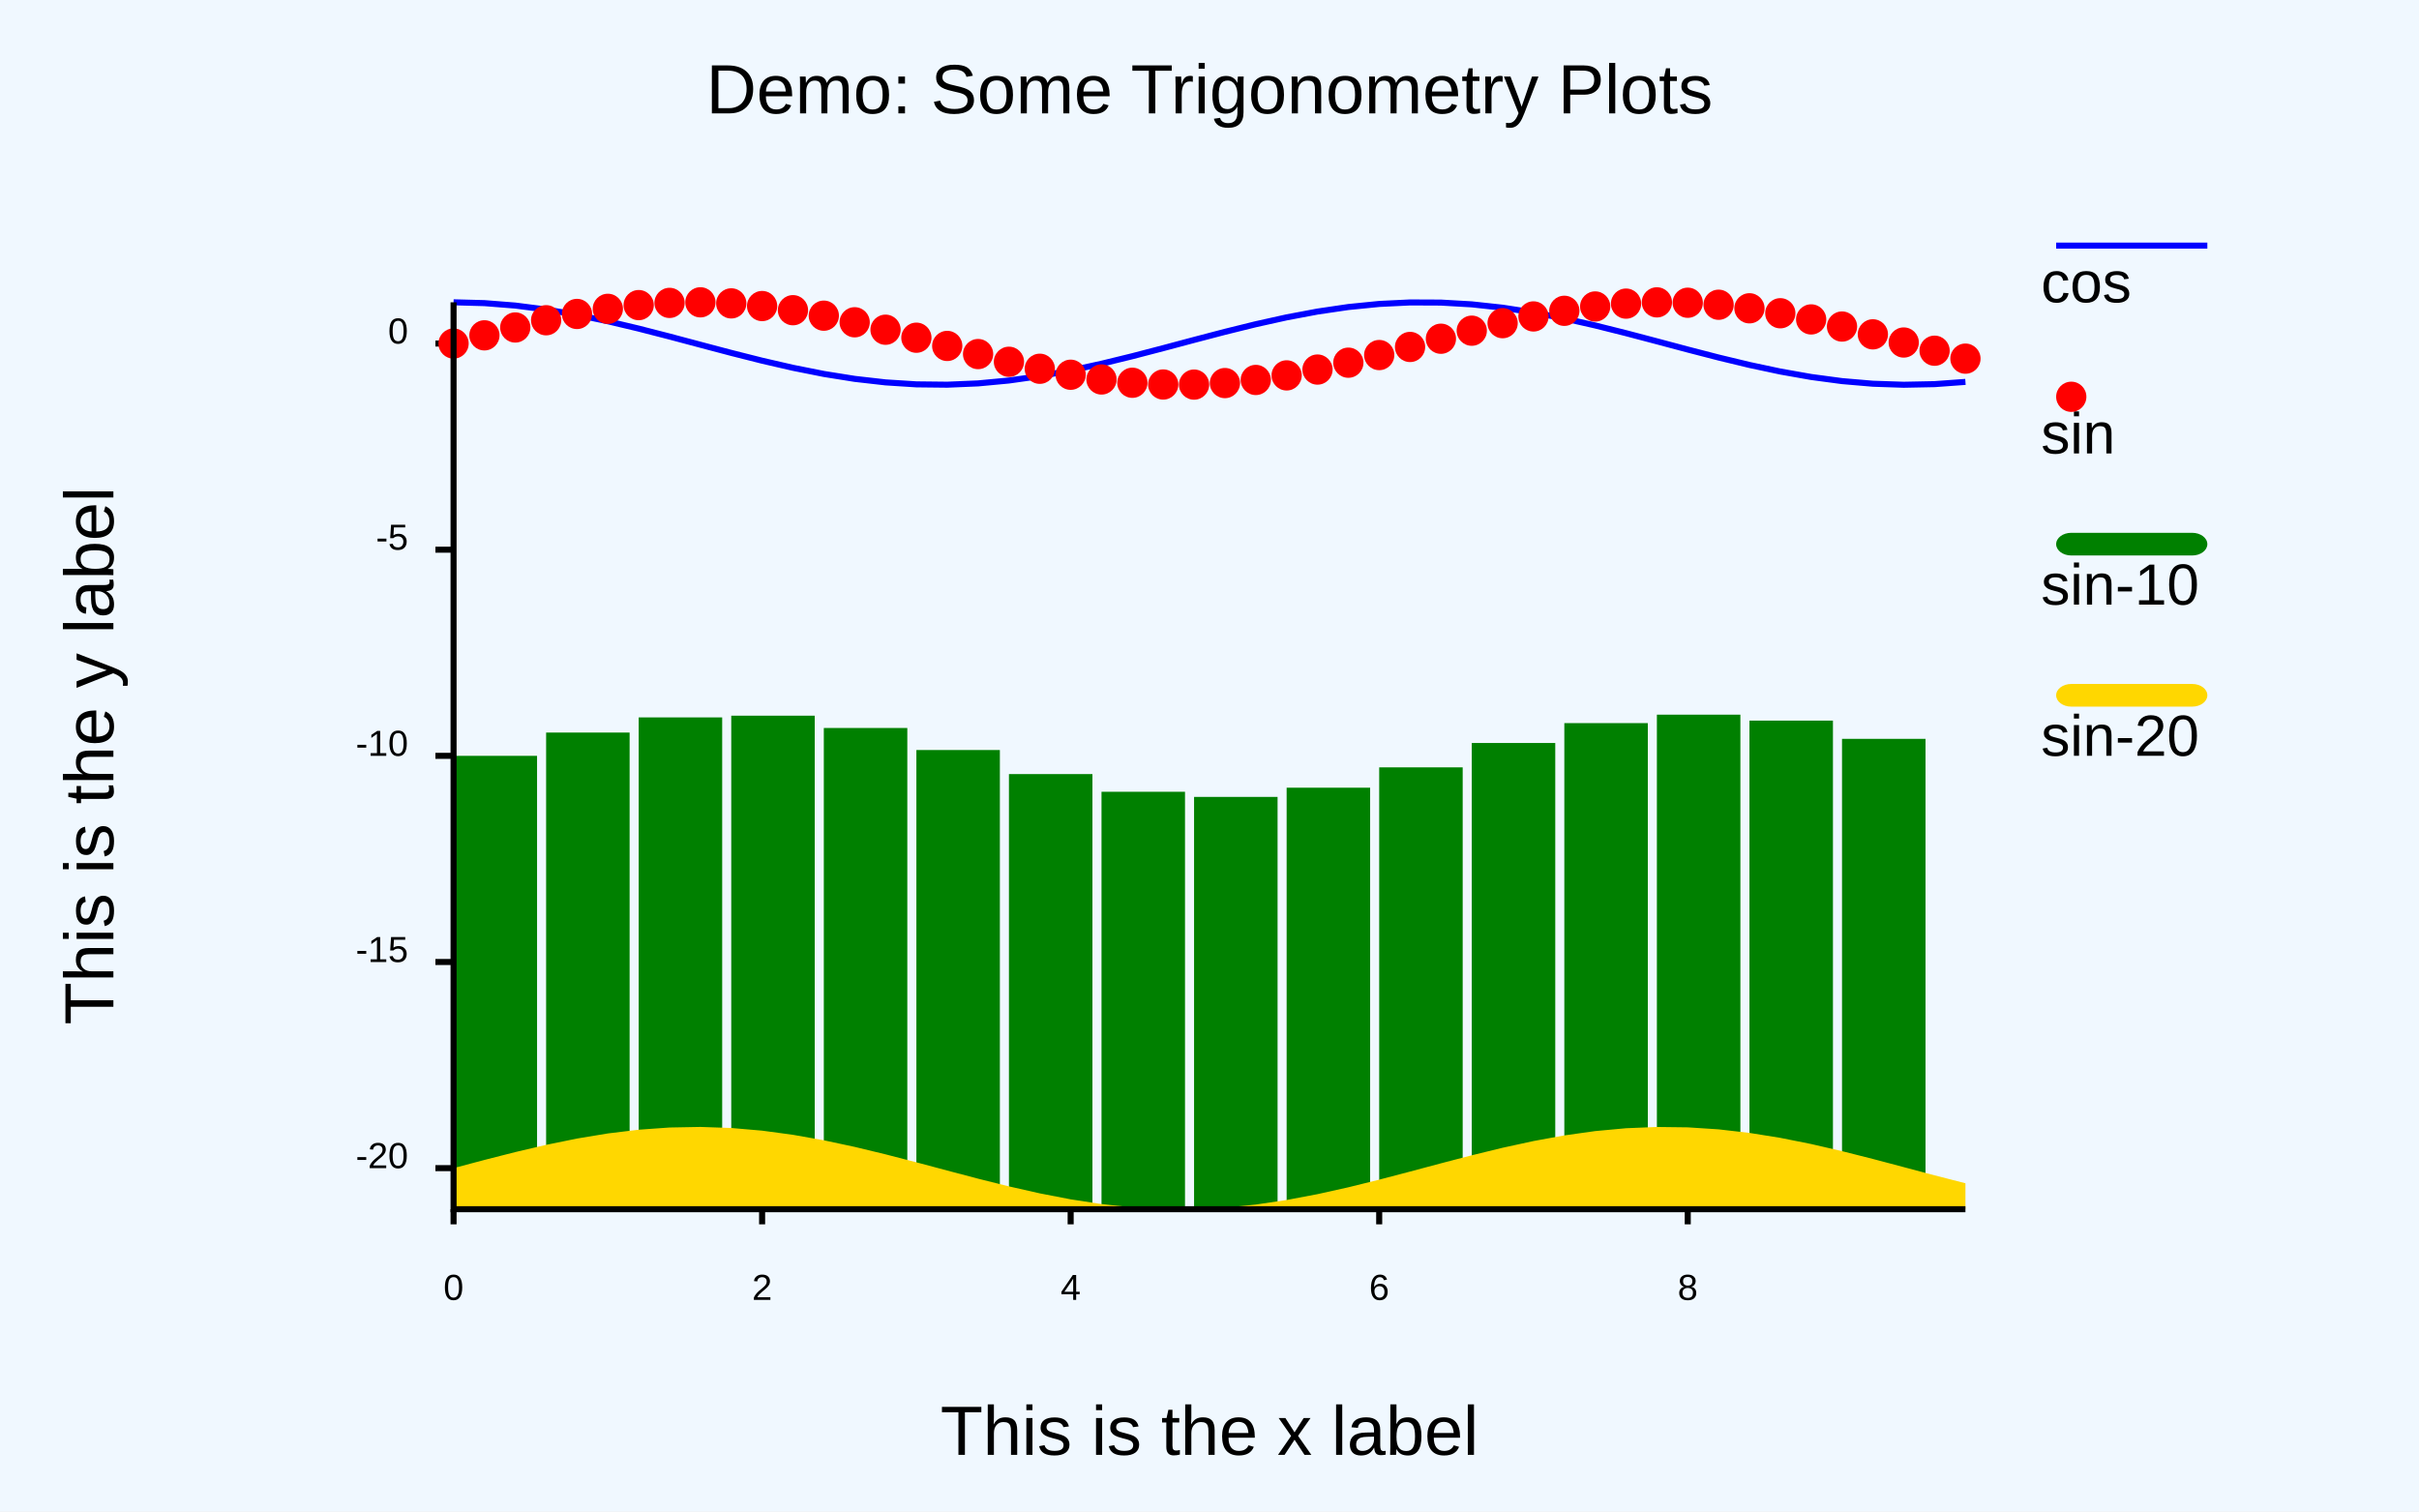
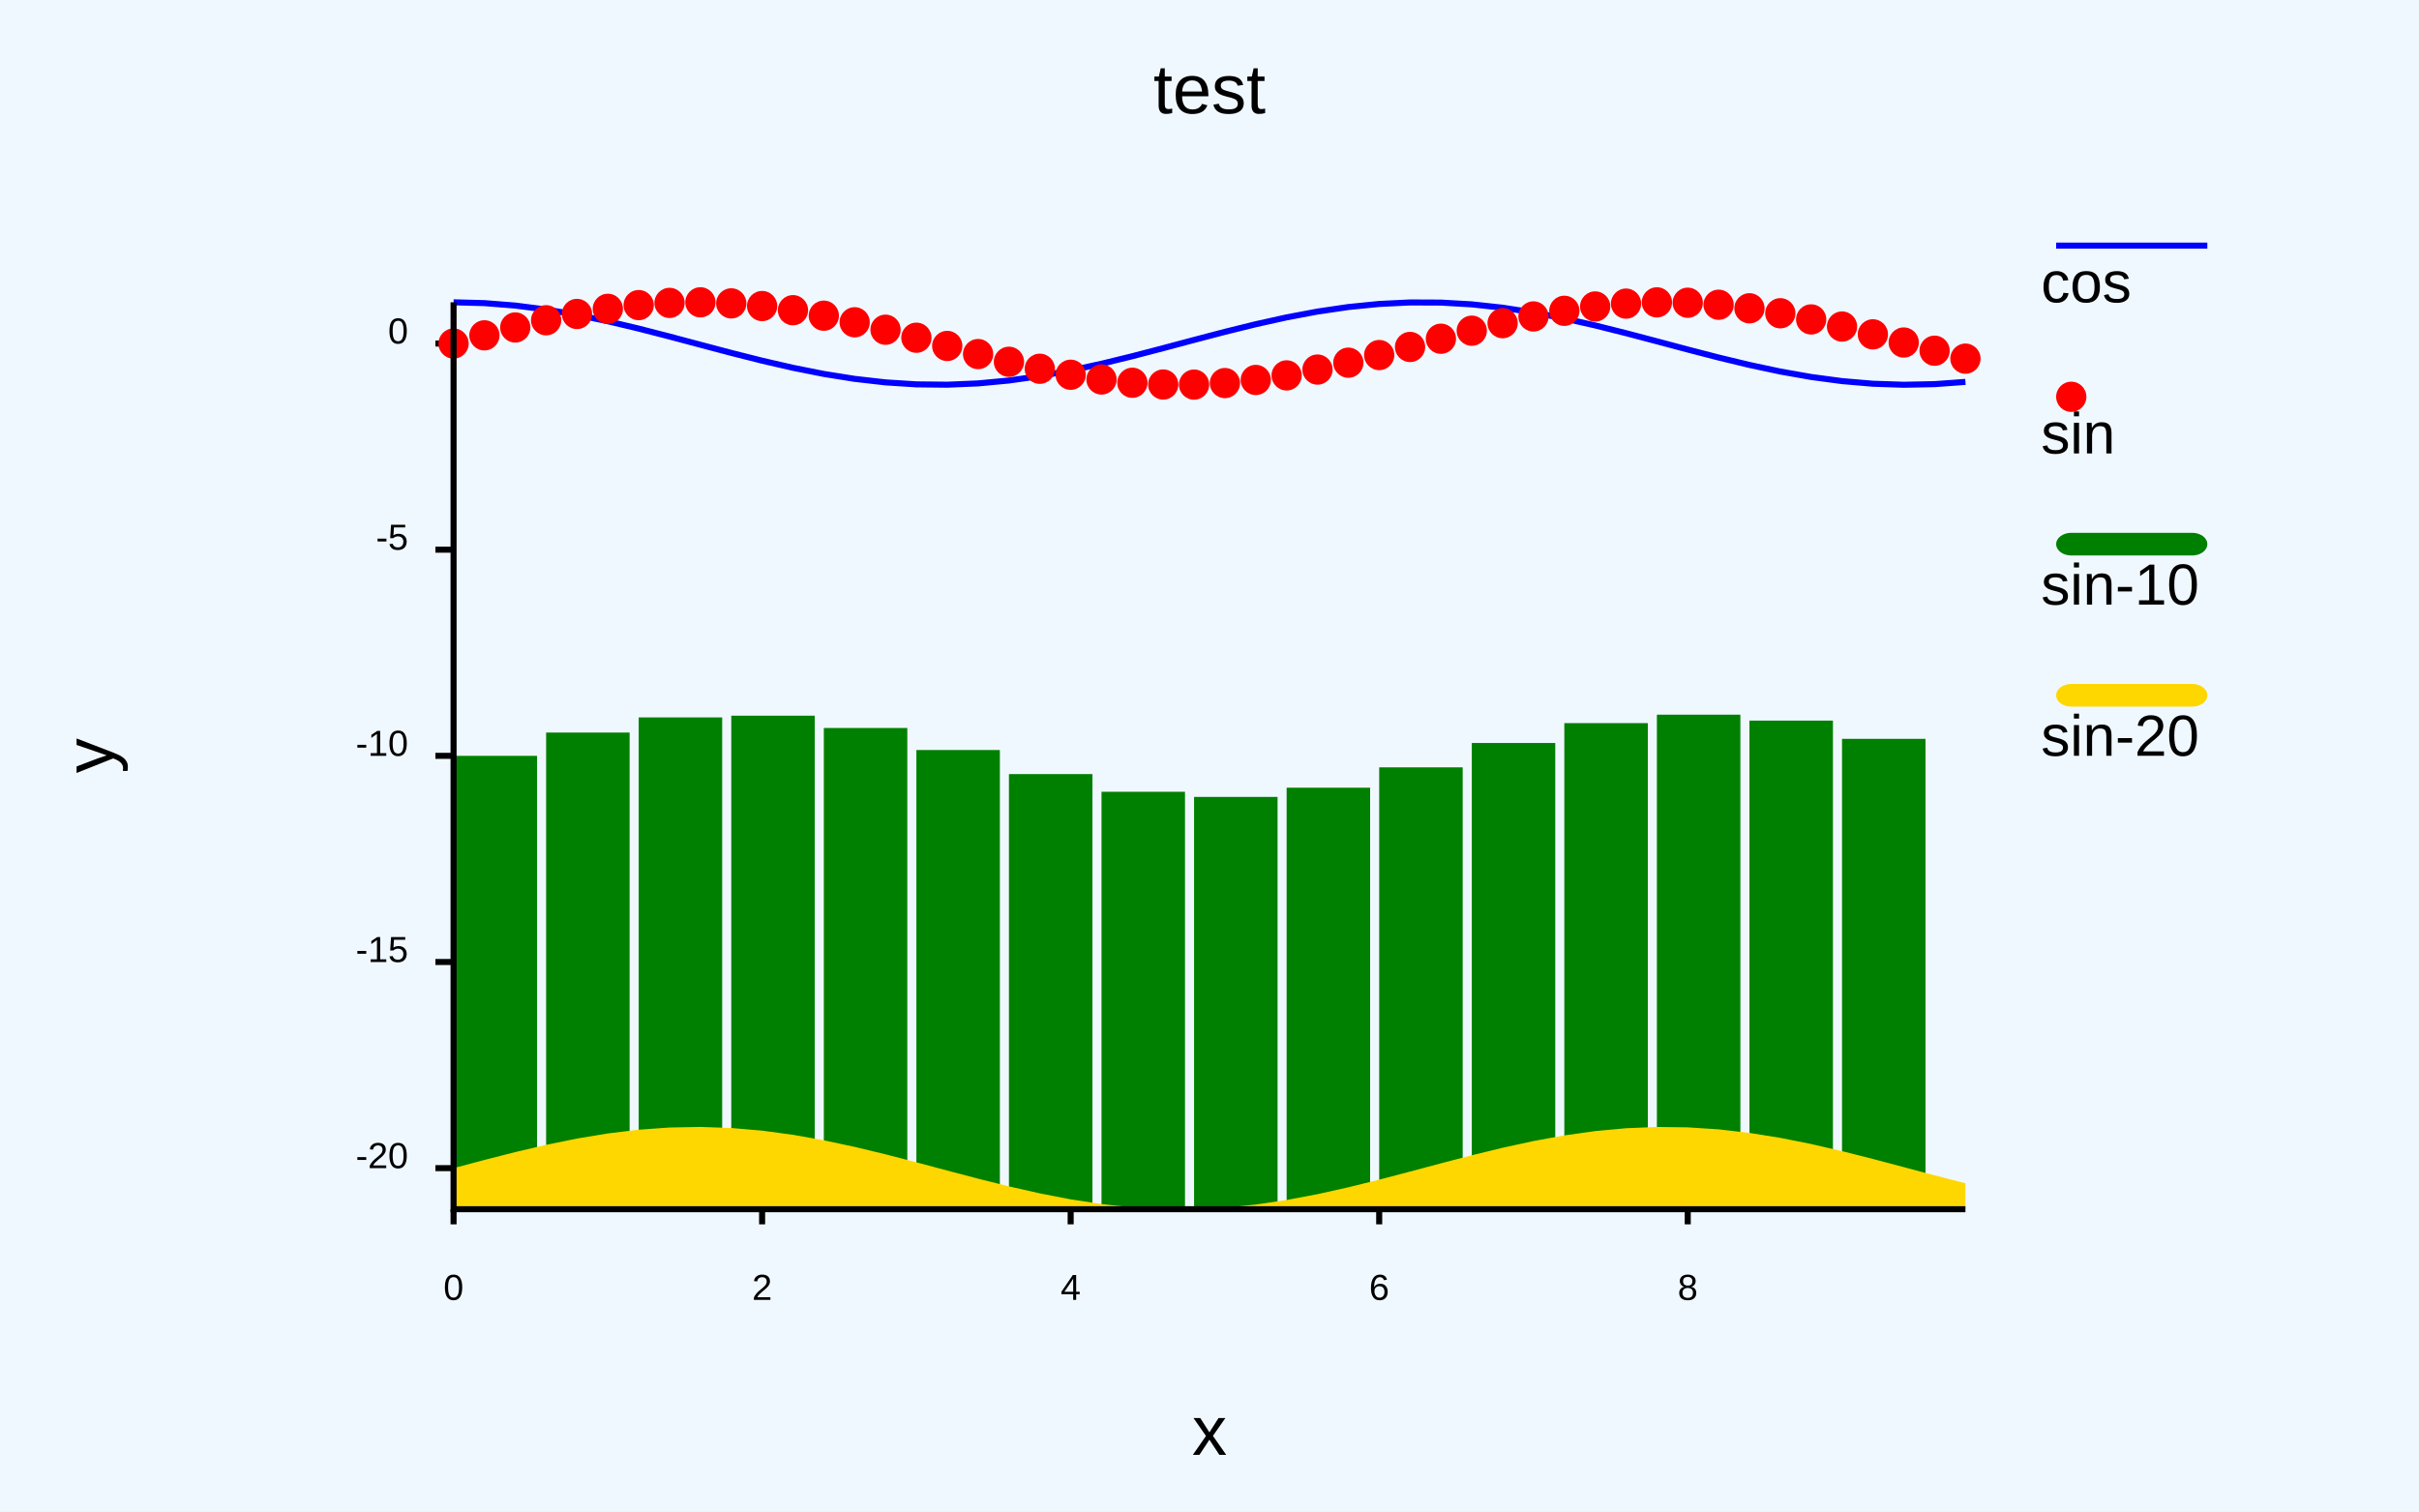
<svg xmlns="http://www.w3.org/2000/svg" class="poloto" width="800" height="500" viewBox="0 0 800 500">
  <style>.poloto {
-             font-family: "Arial";
-             stroke-width:2;
-             }
-             .poloto_text{fill: black;  }
-             .poloto_axis_lines{stroke: black;stoke-width:3;fill:none}
-             .poloto_background{fill: aliceblue; }
-             .poloto0stroke{stroke:  blue; }
-             .poloto1stroke{stroke:  red; }
-             .poloto2stroke{stroke:  green; }
-             .poloto3stroke{stroke:  gold; }
-             .poloto4stroke{stroke:  aqua; }
-             .poloto5stroke{stroke:  brown; }
-             .poloto6stroke{stroke:  lime; }
-             .poloto7stroke{stroke:  chocolate; }
-             .poloto0fill{fill:blue;}
-             .poloto1fill{fill:red;}
-             .poloto2fill{fill:green;}
-             .poloto3fill{fill:gold;}
-             .poloto4fill{fill:aqua;}
-             .poloto5fill{fill:brown;}
-             .poloto6fill{fill:lime;}
-             .poloto7fill{fill:chocolate;}</style>
+                 font-family: "Arial";
+                 stroke-width:2;
+                 }
+                 .poloto_text{fill: black;  }
+                 .poloto_axis_lines{stroke: black;stoke-width:3;fill:none}
+                 .poloto_background{fill: aliceblue; }
+                 .poloto0stroke{stroke:  blue; }
+                 .poloto1stroke{stroke:  red; }
+                 .poloto2stroke{stroke:  green; }
+                 .poloto3stroke{stroke:  gold; }
+                 .poloto4stroke{stroke:  aqua; }
+                 .poloto5stroke{stroke:  brown; }
+                 .poloto6stroke{stroke:  lime; }
+                 .poloto7stroke{stroke:  chocolate; }
+                 .poloto0fill{fill:blue;}
+                 .poloto1fill{fill:red;}
+                 .poloto2fill{fill:green;}
+                 .poloto3fill{fill:gold;}
+                 .poloto4fill{fill:aqua;}
+                 .poloto5fill{fill:brown;}
+                 .poloto6fill{fill:lime;}
+                 .poloto7fill{fill:chocolate;}</style>
  <rect class="poloto_background" fill="white" x="0" y="0" width="800" height="500" />
  <line class="poloto_axis_lines" stroke="black" x1="150" x2="150" y1="400" y2="405" />
  <text class="poloto_text" alignment-baseline="start" text-anchor="middle" x="150" y="430">0</text>
  <line class="poloto_axis_lines" stroke="black" x1="252.041" x2="252.041" y1="400" y2="405" />
  <text class="poloto_text" alignment-baseline="start" text-anchor="middle" x="252.041" y="430">2</text>
  <line class="poloto_axis_lines" stroke="black" x1="354.082" x2="354.082" y1="400" y2="405" />
  <text class="poloto_text" alignment-baseline="start" text-anchor="middle" x="354.082" y="430">4</text>
  <line class="poloto_axis_lines" stroke="black" x1="456.122" x2="456.122" y1="400" y2="405" />
  <text class="poloto_text" alignment-baseline="start" text-anchor="middle" x="456.122" y="430">6</text>
  <line class="poloto_axis_lines" stroke="black" x1="558.163" x2="558.163" y1="400" y2="405" />
  <text class="poloto_text" alignment-baseline="start" text-anchor="middle" x="558.163" y="430">8</text>
  <line class="poloto_axis_lines" stroke="black" x1="150" x2="144" y1="386.414" y2="386.414" />
  <text class="poloto_text" alignment-baseline="middle" text-anchor="end" x="135" y="386.414">-20</text>
  <line class="poloto_axis_lines" stroke="black" x1="150" x2="144" y1="318.22" y2="318.22" />
  <text class="poloto_text" alignment-baseline="middle" text-anchor="end" x="135" y="318.22">-15</text>
  <line class="poloto_axis_lines" stroke="black" x1="150" x2="144" y1="250.026" y2="250.026" />
  <text class="poloto_text" alignment-baseline="middle" text-anchor="end" x="135" y="250.026">-10</text>
  <line class="poloto_axis_lines" stroke="black" x1="150" x2="144" y1="181.832" y2="181.832" />
  <text class="poloto_text" alignment-baseline="middle" text-anchor="end" x="135" y="181.832">-5</text>
  <line class="poloto_axis_lines" stroke="black" x1="150" x2="144" y1="113.639" y2="113.639" />
  <text class="poloto_text" alignment-baseline="middle" text-anchor="end" x="135" y="113.639">0</text>
  <text class="poloto_text" alignment-baseline="middle" text-anchor="start" font-size="large" x="675" y="100">cos</text>
  <line class="poloto0stroke" stroke="black" x1="680" x2="730" y1="81.25" y2="81.25" />
  <polyline class="poloto0stroke" fill="none" stroke="black" points="150,100 160.204,100.272 170.408,101.077 180.612,102.382 190.816,104.137 201.02,106.27 211.224,108.697 221.429,111.321 231.633,114.037 241.837,116.737 252.041,119.314 262.245,121.665 272.449,123.696 282.653,125.326 292.857,126.489 303.061,127.141 313.265,127.254 323.469,126.825 333.673,125.869 343.878,124.427 354.082,122.554 364.286,120.325 374.49,117.83 384.694,115.168 394.898,112.445 405.102,109.77 415.306,107.249 425.51,104.982 435.714,103.061 445.918,101.561 456.122,100.543 466.327,100.047 476.531,100.093 486.735,100.679 496.939,101.781 507.143,103.356 517.347,105.342 527.551,107.658 537.755,110.212 547.959,112.903 558.163,115.623 568.367,118.264 578.571,120.721 588.776,122.896 598.98,124.701 609.184,126.065 619.388,126.934 629.592,127.273 639.796,127.069 650,126.329 " />
  <text class="poloto_text" alignment-baseline="middle" text-anchor="start" font-size="large" x="675" y="150">sin</text>
  <circle class="poloto1fill" cx="685" cy="131.25" r="5" />
  <g class="poloto1fill">
    <circle cx="150" cy="113.639" r="5" />
    <circle cx="160.204" cy="110.929" r="5" />
    <circle cx="170.408" cy="108.328" r="5" />
    <circle cx="180.612" cy="105.938" r="5" />
    <circle cx="190.816" cy="103.855" r="5" />
    <circle cx="201.02" cy="102.162" r="5" />
    <circle cx="211.224" cy="100.927" r="5" />
    <circle cx="221.429" cy="100.198" r="5" />
    <circle cx="231.633" cy="100.006" r="5" />
    <circle cx="241.837" cy="100.357" r="5" />
    <circle cx="252.041" cy="101.237" r="5" />
    <circle cx="262.245" cy="102.612" r="5" />
    <circle cx="272.449" cy="104.426" r="5" />
    <circle cx="282.653" cy="106.608" r="5" />
    <circle cx="292.857" cy="109.07" r="5" />
    <circle cx="303.061" cy="111.714" r="5" />
    <circle cx="313.265" cy="114.435" r="5" />
    <circle cx="323.469" cy="117.124" r="5" />
    <circle cx="333.673" cy="119.674" r="5" />
    <circle cx="343.878" cy="121.984" r="5" />
    <circle cx="354.082" cy="123.961" r="5" />
    <circle cx="364.286" cy="125.526" r="5" />
    <circle cx="374.49" cy="126.617" r="5" />
    <circle cx="384.694" cy="127.191" r="5" />
    <circle cx="394.898" cy="127.225" r="5" />
    <circle cx="405.102" cy="126.717" r="5" />
    <circle cx="415.306" cy="125.688" r="5" />
    <circle cx="425.51" cy="124.178" r="5" />
    <circle cx="435.714" cy="122.248" r="5" />
    <circle cx="445.918" cy="119.975" r="5" />
    <circle cx="456.122" cy="117.45" r="5" />
    <circle cx="466.327" cy="114.772" r="5" />
    <circle cx="476.531" cy="112.049" r="5" />
    <circle cx="486.735" cy="109.39" r="5" />
    <circle cx="496.939" cy="106.9" r="5" />
    <circle cx="507.143" cy="104.678" r="5" />
    <circle cx="517.347" cy="102.814" r="5" />
    <circle cx="527.551" cy="101.381" r="5" />
    <circle cx="537.755" cy="100.438" r="5" />
    <circle cx="547.959" cy="100.02" r="5" />
    <circle cx="558.163" cy="100.145" r="5" />
    <circle cx="568.367" cy="100.808" r="5" />
    <circle cx="578.571" cy="101.983" r="5" />
    <circle cx="588.776" cy="103.622" r="5" />
    <circle cx="598.98" cy="105.661" r="5" />
    <circle cx="609.184" cy="108.018" r="5" />
    <circle cx="619.388" cy="110.599" r="5" />
    <circle cx="629.592" cy="113.301" r="5" />
    <circle cx="639.796" cy="116.016" r="5" />
    <circle cx="650" cy="118.637" r="5" />
  </g>
  <text class="poloto_text" alignment-baseline="middle" text-anchor="start" font-size="large" x="675" y="200">sin-10</text>
  <rect class="poloto2fill" x="680" y="176.25" width="50" height="7.5" rx="5" ry="5" />
  <g class="poloto2fill">
    <rect x="150" y="250.026" width="27.612" height="149.974" />
    <rect x="180.612" y="242.325" width="27.612" height="157.675" />
    <rect x="211.224" y="237.314" width="27.612" height="162.686" />
    <rect x="241.837" y="236.744" width="27.612" height="163.256" />
    <rect x="272.449" y="240.814" width="27.612" height="159.186" />
    <rect x="303.061" y="248.101" width="27.612" height="151.899" />
    <rect x="333.673" y="256.062" width="27.612" height="143.938" />
    <rect x="364.286" y="261.913" width="27.612" height="138.087" />
    <rect x="394.898" y="263.613" width="27.612" height="136.387" />
    <rect x="425.51" y="260.566" width="27.612" height="139.434" />
    <rect x="456.122" y="253.837" width="27.612" height="146.163" />
    <rect x="486.735" y="245.777" width="27.612" height="154.223" />
    <rect x="517.347" y="239.202" width="27.612" height="160.798" />
    <rect x="547.959" y="236.407" width="27.612" height="163.593" />
    <rect x="578.571" y="238.371" width="27.612" height="161.629" />
    <rect x="609.184" y="244.405" width="27.612" height="155.595" />
  </g>
  <text class="poloto_text" alignment-baseline="middle" text-anchor="start" font-size="large" x="675" y="250">sin-20</text>
  <rect class="poloto3fill" x="680" y="226.25" width="50" height="7.5" rx="5" ry="5" />
  <path class="poloto3fill" d=" M 150 400 L 150 386.414 L 160.204 383.704 L 170.408 381.102 L 180.612 378.713 L 190.816 376.63 L 201.02 374.937 L 211.224 373.702 L 221.429 372.973 L 231.633 372.781 L 241.837 373.132 L 252.041 374.012 L 262.245 375.387 L 272.449 377.201 L 282.653 379.383 L 292.857 381.845 L 303.061 384.489 L 313.265 387.21 L 323.469 389.899 L 333.673 392.449 L 343.878 394.759 L 354.082 396.735 L 364.286 398.301 L 374.49 399.392 L 384.694 399.966 L 394.898 400 L 405.102 399.492 L 415.306 398.463 L 425.51 396.953 L 435.714 395.023 L 445.918 392.75 L 456.122 390.224 L 466.327 387.547 L 476.531 384.824 L 486.735 382.165 L 496.939 379.674 L 507.143 377.453 L 517.347 375.589 L 527.551 374.156 L 537.755 373.212 L 547.959 372.795 L 558.163 372.92 L 568.367 373.583 L 578.571 374.758 L 588.776 376.397 L 598.98 378.436 L 609.184 380.793 L 619.388 383.374 L 629.592 386.076 L 639.796 388.791 L 650 391.412 L 650 400Z" />
-   <text class="poloto_text" alignment-baseline="start" text-anchor="middle" font-size="x-large" x="400" y="37.5">Demo: Some Trigonometry Plots</text>
-   <text class="poloto_text" alignment-baseline="start" text-anchor="middle" font-size="x-large" x="400" y="481.25">This is the x label</text>
-   <text class="poloto_text" alignment-baseline="start" text-anchor="middle" font-size="x-large" transform="rotate(-90,37.5,250)" x="37.5" y="250">This is the y label</text>
+   <text class="poloto_text" alignment-baseline="start" text-anchor="middle" font-size="x-large" x="400" y="37.5">test</text>
+   <text class="poloto_text" alignment-baseline="start" text-anchor="middle" font-size="x-large" x="400" y="481.25">x</text>
+   <text class="poloto_text" alignment-baseline="start" text-anchor="middle" font-size="x-large" transform="rotate(-90,37.5,250)" x="37.5" y="250">y</text>
  <path stroke="black" fill="none" class="poloto_axis_lines" d=" M 150 100 L 150 400 L 650 400" />
</svg>
